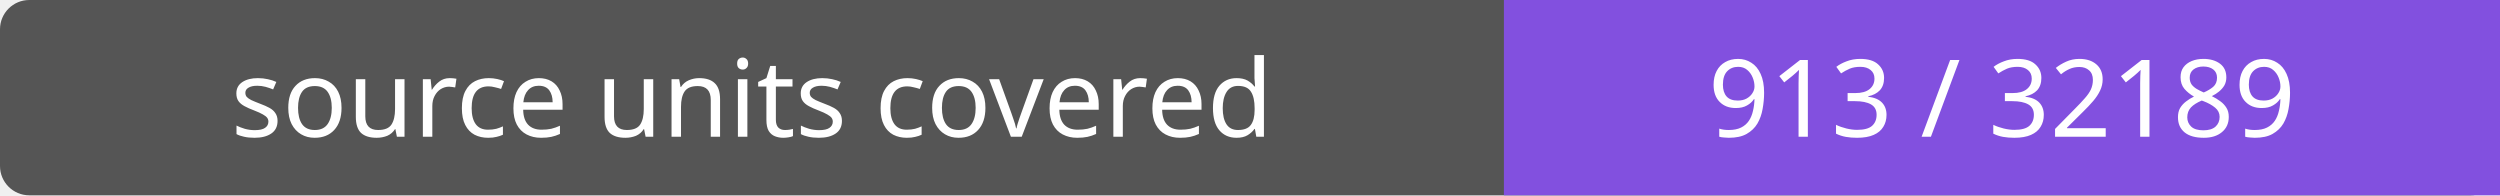
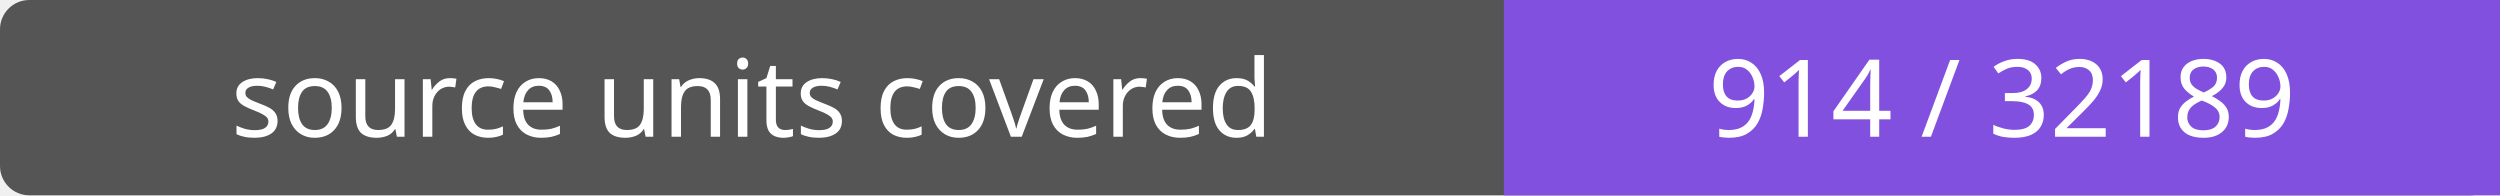
- <svg xmlns="http://www.w3.org/2000/svg" width="256" height="20" role="img" aria-label="source units covered: 913 / 32189">
+ <svg xmlns="http://www.w3.org/2000/svg" width="256" height="20" role="img" aria-label="source units covered: 914 / 32189">
  <rect width="256" height="20" rx="3" fill="#555" />
  <path fill="#8250df" d="M154 0h102v20H154z" />
  <g fill="#fff" text-anchor="middle" font-family="Verdana,sans-serif" font-size="11">
    <text x="77.0" y="14">source units covered</text>
-     <text x="205.0" y="14">913 / 32189</text>
+     <text x="205.0" y="14">914 / 32189</text>
  </g>
</svg>
